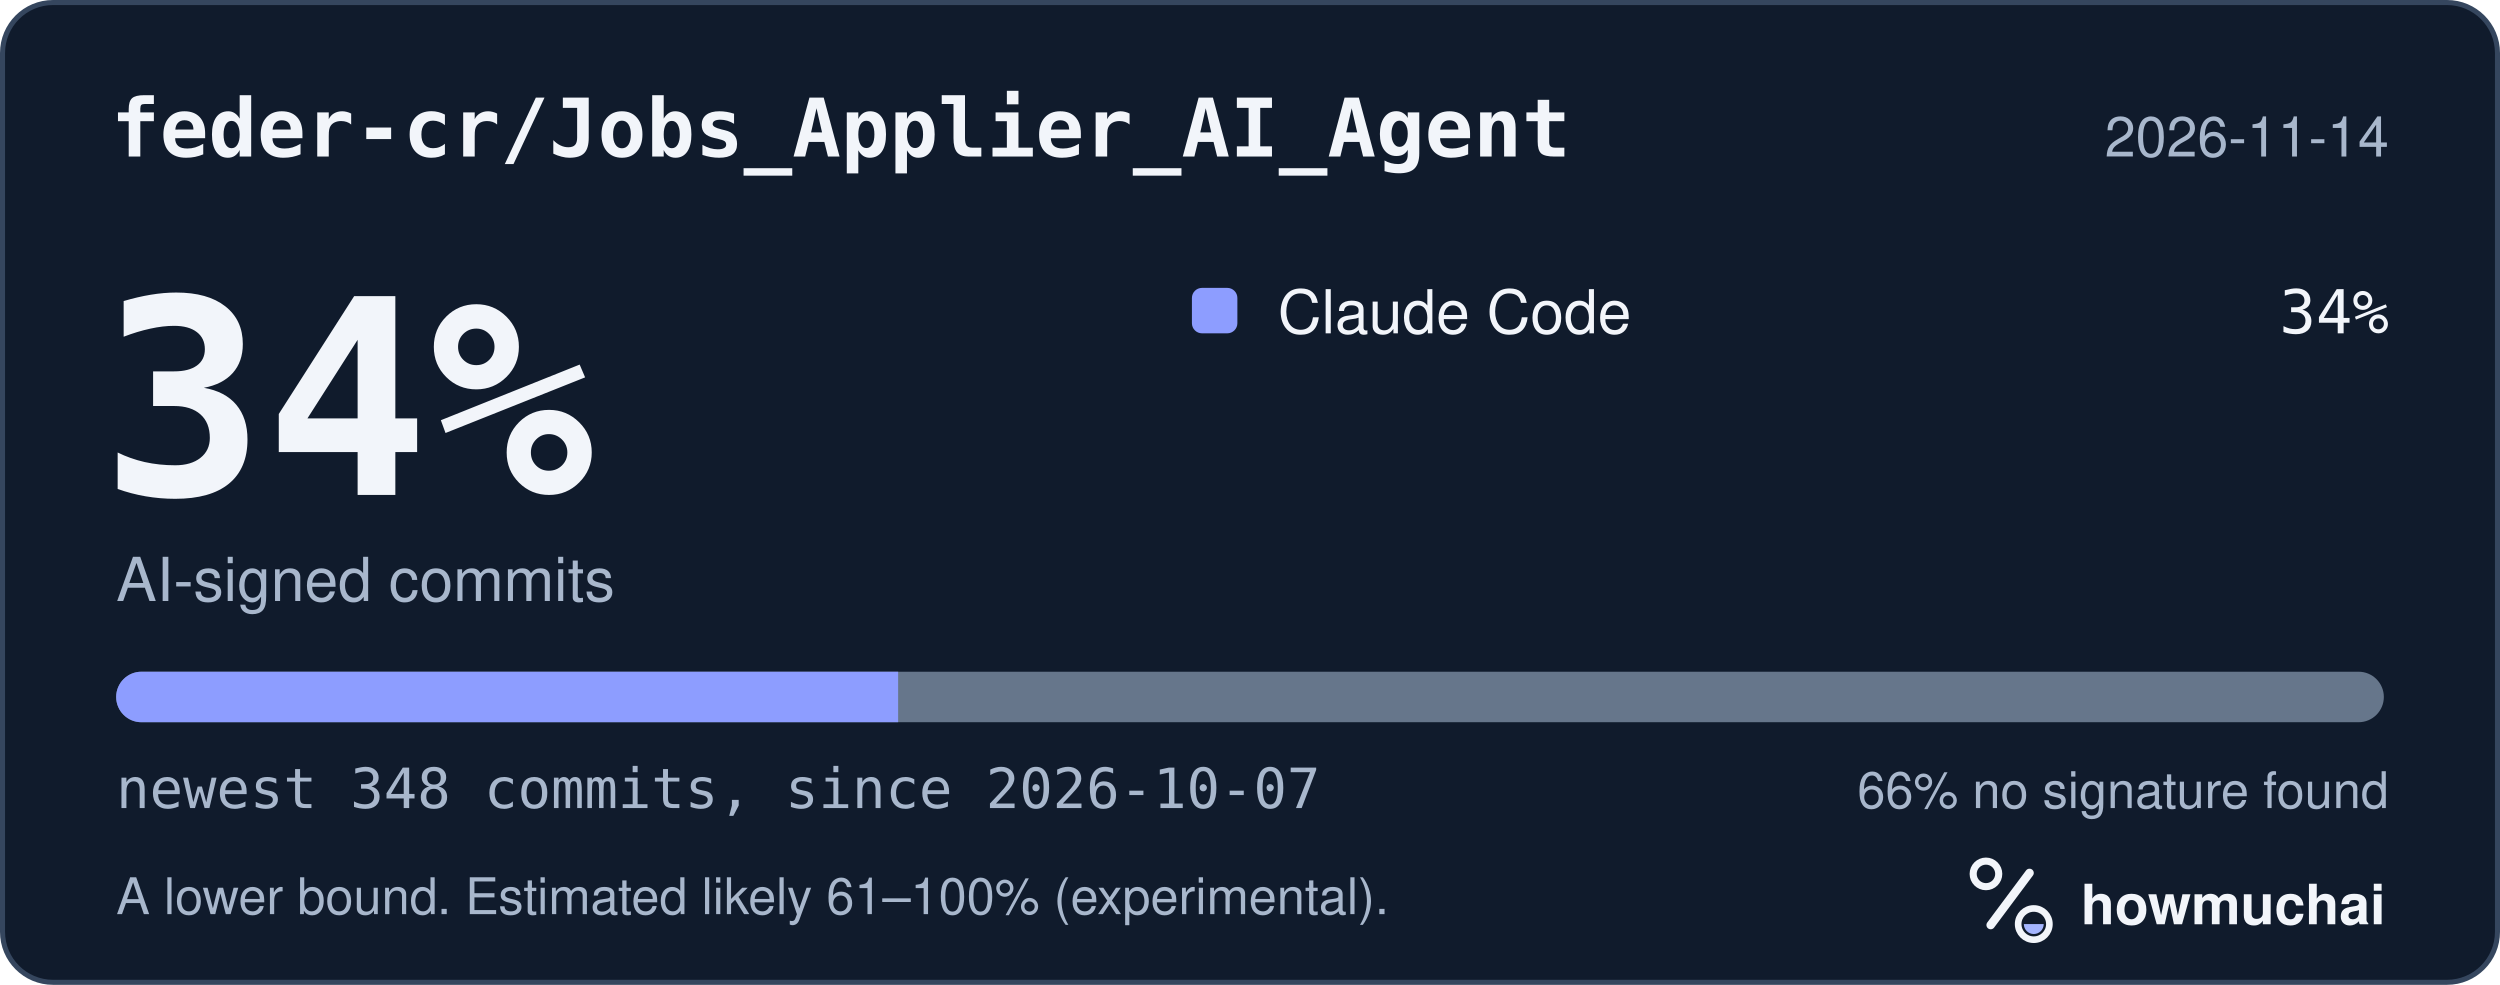
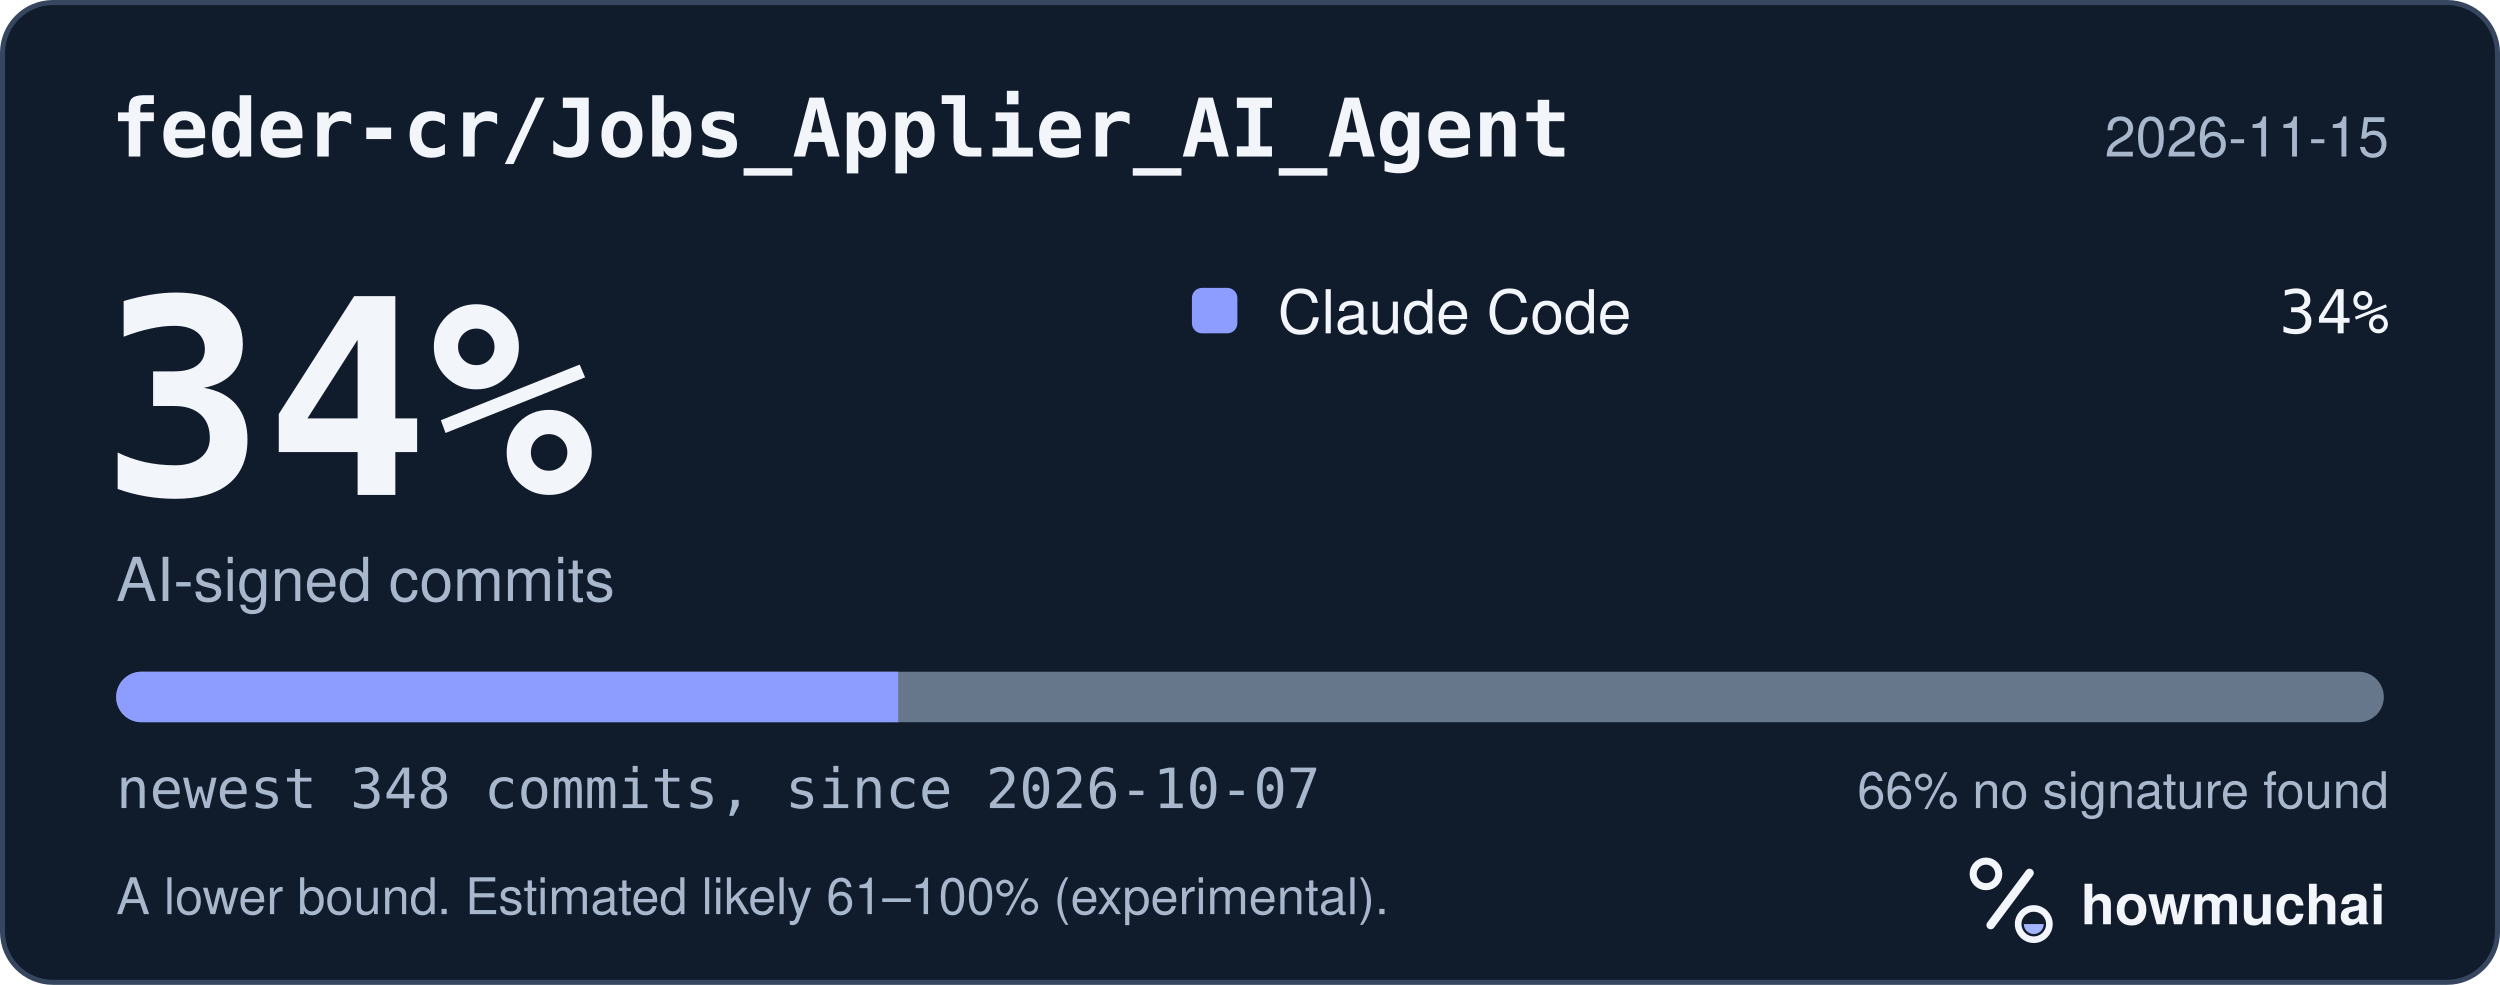
<svg xmlns="http://www.w3.org/2000/svg" width="495" height="195" viewBox="0 0 495 195" role="img" aria-labelledby="hm-t hm-d">
  <rect x="0.5" y="0.5" width="494" height="194" rx="10" fill="#101B2C" stroke="#35465E" />
  <text x="22" y="31" fill="#F2F5FA" font-family="ui-monospace, SF Mono, Menlo, Consolas, IBM Plex Mono, monospace" font-size="16" font-weight="600">feder-cr/Jobs_Applier_AI_Agent</text>
-   <text x="473" y="31" fill="#A8B7CC" font-family="-apple-system, BlinkMacSystemFont, Segoe UI, Helvetica, Arial, Fira Sans, sans-serif" font-size="11" text-anchor="end">2026-11-14</text>
+   <text x="473" y="31" fill="#A8B7CC" font-family="-apple-system, BlinkMacSystemFont, Segoe UI, Helvetica, Arial, Fira Sans, sans-serif" font-size="11" text-anchor="end">2026-11-15</text>
  <text x="20" y="98" fill="#F2F5FA" font-family="ui-monospace, SF Mono, Menlo, Consolas, IBM Plex Mono, monospace" font-size="54" font-weight="700">34%</text>
  <text x="23" y="119" fill="#A8B7CC" font-family="-apple-system, BlinkMacSystemFont, Segoe UI, Helvetica, Arial, Fira Sans, sans-serif" font-size="12">AI-signed commits</text>
  <rect x="236" y="57" width="9" height="9" rx="2" fill="#8D9DFF" />
  <text x="253" y="66" fill="#F2F5FA" font-family="-apple-system, BlinkMacSystemFont, Segoe UI, Helvetica, Arial, Fira Sans, sans-serif" font-size="12">Claude Code</text>
  <text x="473" y="66" fill="#F2F5FA" font-family="ui-monospace, SF Mono, Menlo, Consolas, IBM Plex Mono, monospace" font-size="12" text-anchor="end">34%</text>
  <defs>
    <clipPath id="hm-bar">
      <rect x="23" y="133" width="449" height="10" rx="5" />
    </clipPath>
  </defs>
  <rect x="23" y="133" width="449" height="10" rx="5" fill="#66768B" />
  <g clip-path="url(#hm-bar)">
    <rect x="23.00" y="133" width="154.83" height="10" fill="#8D9DFF" />
  </g>
  <text x="23" y="160" fill="#A8B7CC" font-family="ui-monospace, SF Mono, Menlo, Consolas, IBM Plex Mono, monospace" font-size="11">newest 348 commits, since 2026-10-07</text>
  <text x="473" y="160" fill="#A8B7CC" font-family="-apple-system, BlinkMacSystemFont, Segoe UI, Helvetica, Arial, Fira Sans, sans-serif" font-size="10" text-anchor="end">66% no signature found</text>
  <text x="23" y="181" fill="#A8B7CC" font-family="-apple-system, BlinkMacSystemFont, Segoe UI, Helvetica, Arial, Fira Sans, sans-serif" font-size="10">A lower bound. Estimated likely 61–100% (experimental).</text>
  <g transform="translate(386 166) scale(0.046875)">
    <circle cx="154" cy="150" r="54" fill="none" stroke="#F2F5FA" stroke-width="30" />
    <path d="M174 366 338 146" fill="none" stroke="#F2F5FA" stroke-width="36" stroke-linecap="round" />
    <circle cx="356" cy="362" r="66" fill="none" stroke="#F2F5FA" stroke-width="28" />
    <path d="M314 362a42 42 0 0 0 84 0Z" fill="#A4B5FF" />
  </g>
  <text x="412" y="183" fill="#F2F5FA" font-family="-apple-system, BlinkMacSystemFont, Segoe UI, Helvetica, Arial, Fira Sans, sans-serif" font-size="11" font-weight="650">howmuchai</text>
</svg>
